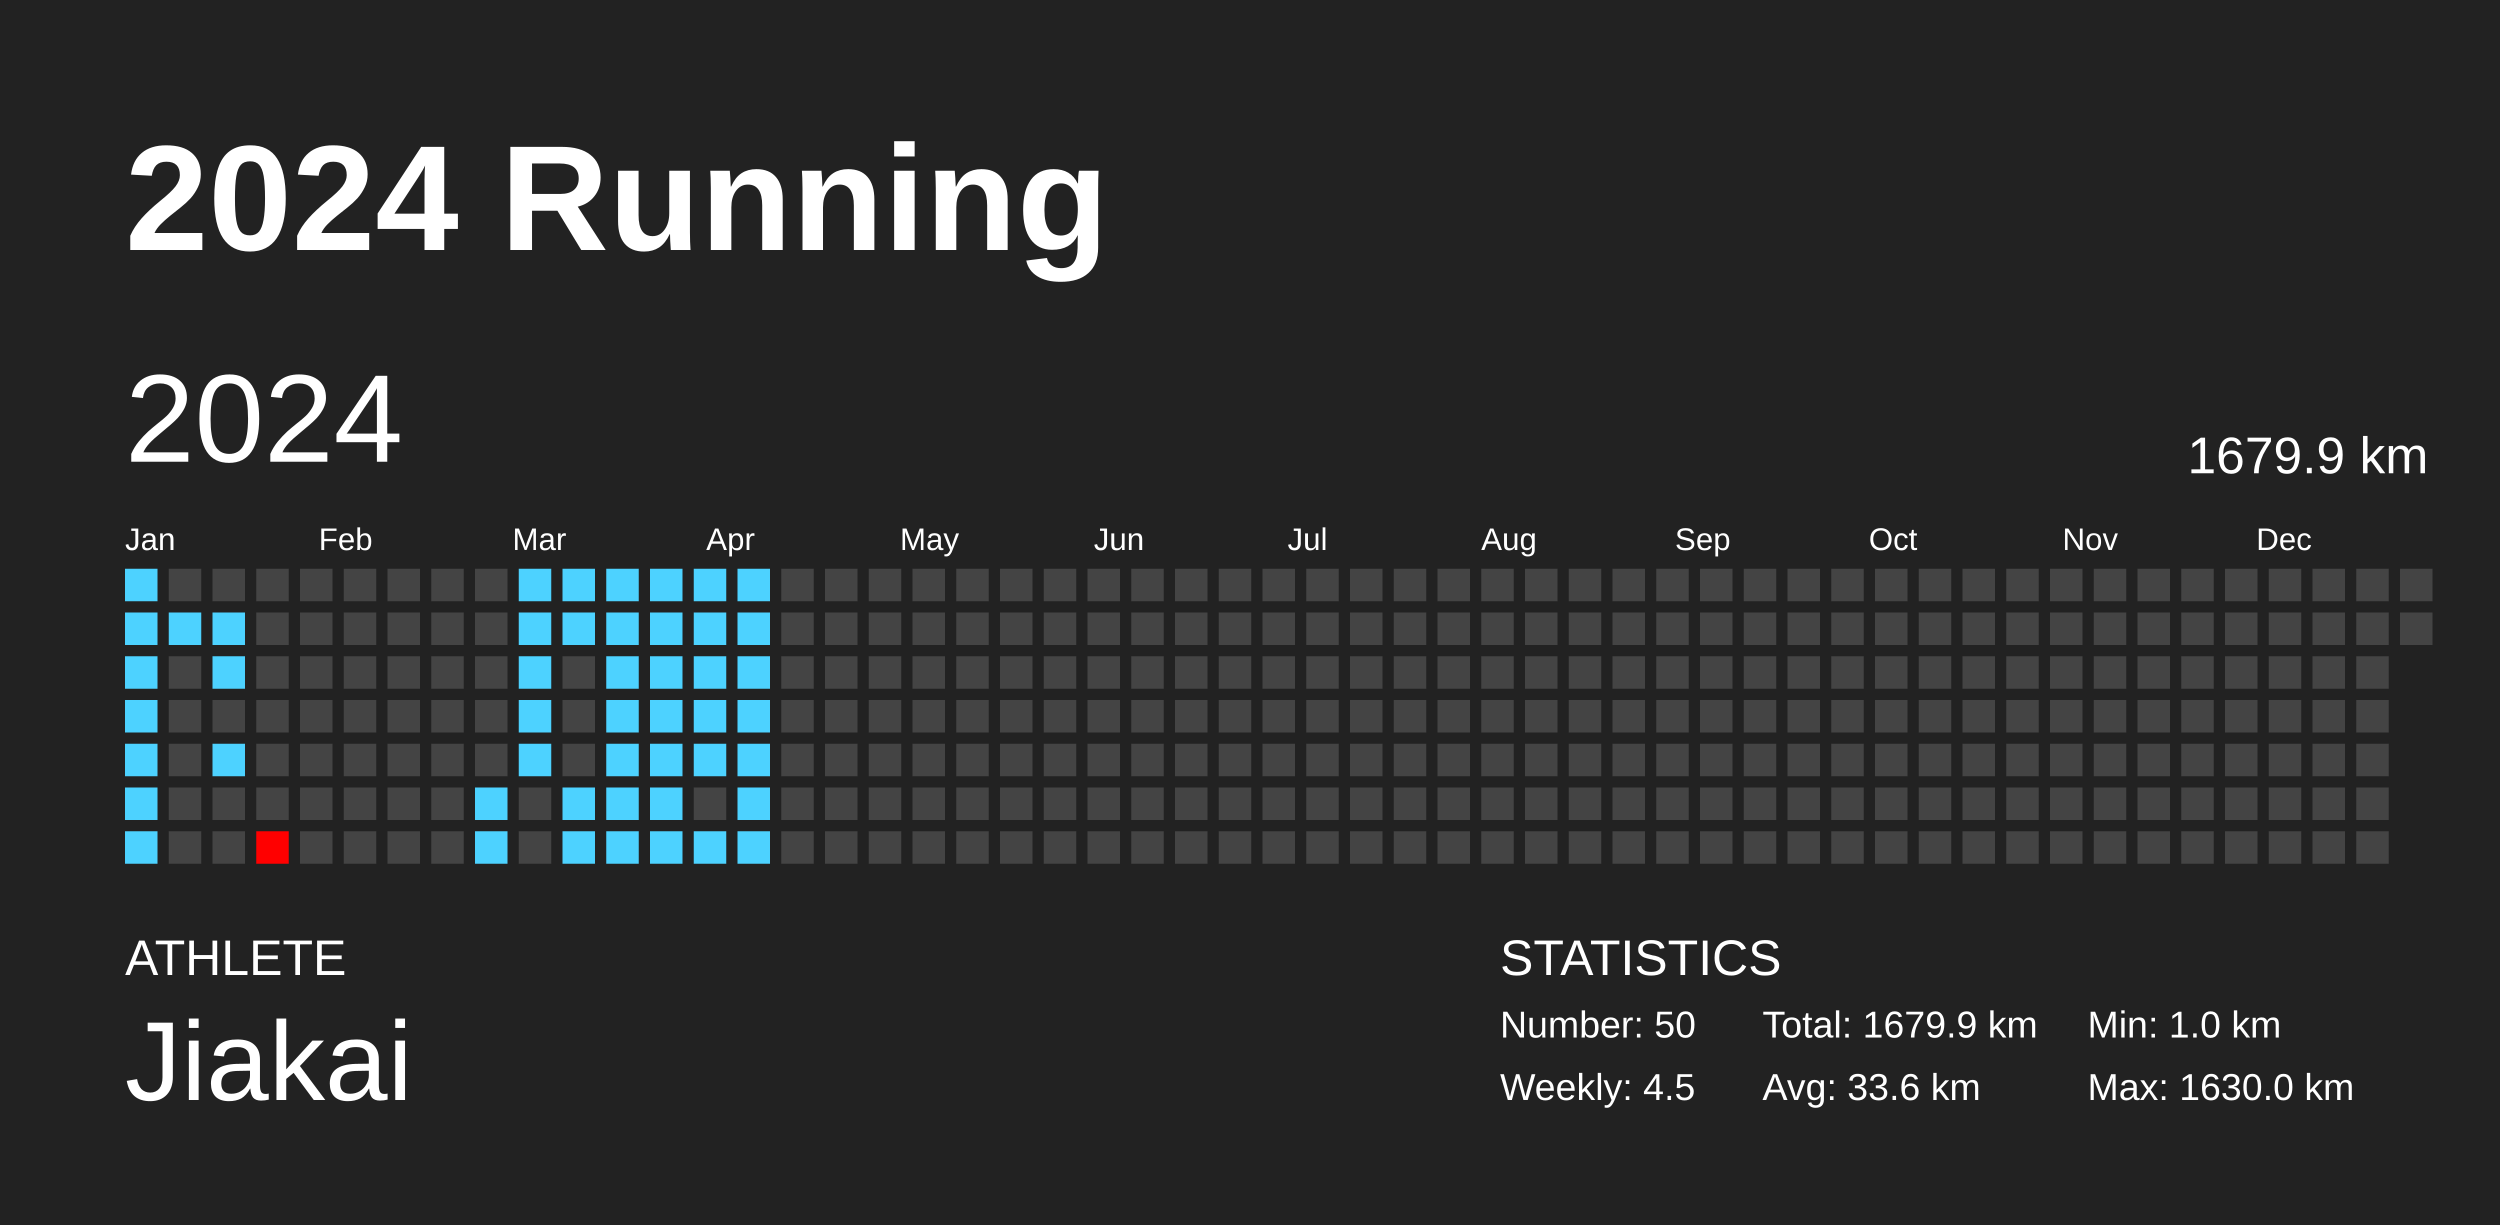
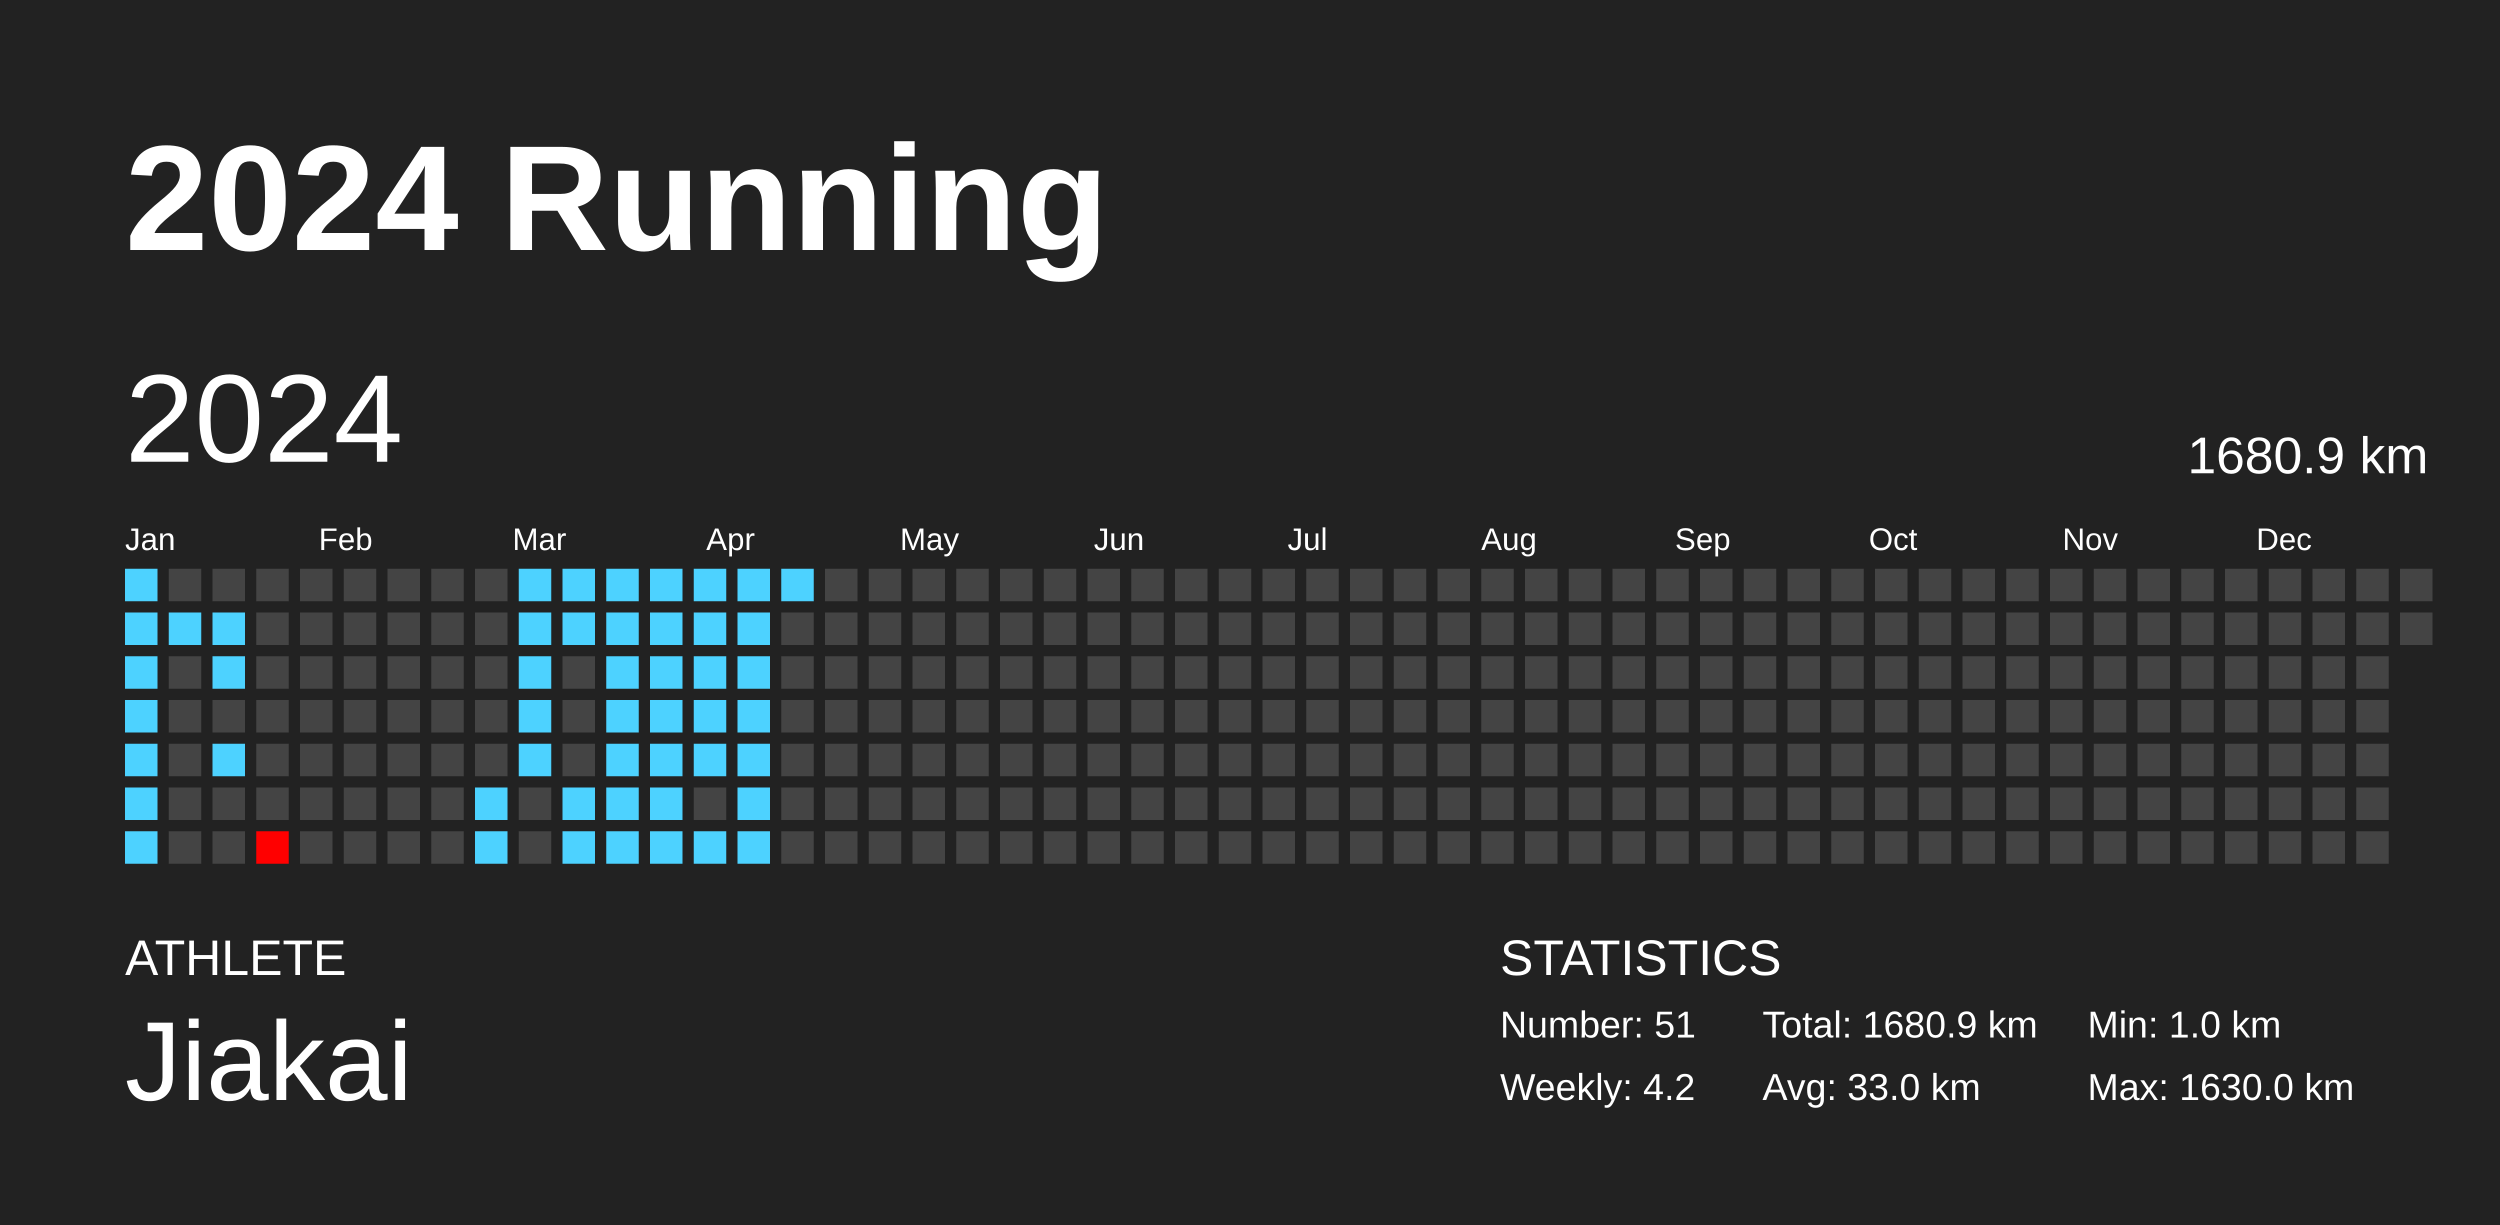
<svg xmlns="http://www.w3.org/2000/svg" baseProfile="full" height="98mm" version="1.1" viewBox="0,0,200,98" width="200mm">
  <defs />
  <rect fill="#222222" height="98" width="200" x="0" y="0" />
  <text fill="#FFFFFF" style="font-size:12px; font-family:Arial; font-weight:bold;" x="10" y="20">2024 Running</text>
  <text fill="#FFFFFF" style="font-size:4px; font-family:Arial" x="10" y="78">ATHLETE</text>
  <text fill="#FFFFFF" style="font-size:9px; font-family:Arial" x="10" y="88">Jiakai</text>
  <text fill="#FFFFFF" style="font-size:4px; font-family:Arial" x="120" y="78">STATISTICS</text>
-   <text fill="#FFFFFF" style="font-size:3px; font-family:Arial" x="120" y="83">Number: 50</text>
-   <text fill="#FFFFFF" style="font-size:3px; font-family:Arial" x="120" y="88">Weekly: 4.5</text>
-   <text fill="#FFFFFF" style="font-size:3px; font-family:Arial" x="141" y="83">Total: 1679.9 km</text>
-   <text fill="#FFFFFF" style="font-size:3px; font-family:Arial" x="141" y="88">Avg: 33.6 km</text>
+   <text fill="#FFFFFF" style="font-size:3px; font-family:Arial" x="120" y="83">Number: 51</text>
+   <text fill="#FFFFFF" style="font-size:3px; font-family:Arial" x="120" y="88">Weekly: 4.2</text>
+   <text fill="#FFFFFF" style="font-size:3px; font-family:Arial" x="141" y="83">Total: 1680.9 km</text>
+   <text fill="#FFFFFF" style="font-size:3px; font-family:Arial" x="141" y="88">Avg: 33.0 km</text>
  <text fill="#FFFFFF" style="font-size:3px; font-family:Arial" x="167" y="83">Min: 1.0 km</text>
  <text fill="#FFFFFF" style="font-size:3px; font-family:Arial" x="167" y="88">Max: 1630.0 km</text>
  <text dominant-baseline="hanging" fill="#FFFFFF" style="font-size:10.0px; font-family:Arial;" x="10" y="30">2024</text>
-   <text dominant-baseline="hanging" fill="#FFFFFF" style="font-size:4.125px; font-family:Arial;" x="175" y="35">1679.9 km</text>
+   <text dominant-baseline="hanging" fill="#FFFFFF" style="font-size:4.125px; font-family:Arial;" x="175" y="35">1680.9 km</text>
  <text fill="#FFFFFF" style="font-size:2.5px; font-family:Arial" x="10.0" y="44">Jan</text>
  <text fill="#FFFFFF" style="font-size:2.5px; font-family:Arial" x="25.5" y="44">Feb</text>
  <text fill="#FFFFFF" style="font-size:2.5px; font-family:Arial" x="41.0" y="44">Mar</text>
  <text fill="#FFFFFF" style="font-size:2.5px; font-family:Arial" x="56.5" y="44">Apr</text>
  <text fill="#FFFFFF" style="font-size:2.5px; font-family:Arial" x="72.0" y="44">May</text>
  <text fill="#FFFFFF" style="font-size:2.5px; font-family:Arial" x="87.5" y="44">Jun</text>
  <text fill="#FFFFFF" style="font-size:2.5px; font-family:Arial" x="103.0" y="44">Jul</text>
  <text fill="#FFFFFF" style="font-size:2.5px; font-family:Arial" x="118.5" y="44">Aug</text>
  <text fill="#FFFFFF" style="font-size:2.5px; font-family:Arial" x="134.0" y="44">Sep</text>
  <text fill="#FFFFFF" style="font-size:2.5px; font-family:Arial" x="149.5" y="44">Oct</text>
  <text fill="#FFFFFF" style="font-size:2.5px; font-family:Arial" x="165.0" y="44">Nov</text>
  <text fill="#FFFFFF" style="font-size:2.5px; font-family:Arial" x="180.5" y="44">Dec</text>
  <rect fill="#4dd2ff" height="2.6" width="2.6" x="10.0" y="45.5" />
  <rect fill="#4dd2ff" height="2.6" width="2.6" x="10.0" y="49.0" />
  <rect fill="#4dd2ff" height="2.6" width="2.6" x="10.0" y="52.5" />
  <rect fill="#4dd2ff" height="2.6" width="2.6" x="10.0" y="56.0" />
  <rect fill="#4dd2ff" height="2.6" width="2.6" x="10.0" y="59.5" />
  <rect fill="#4dd2ff" height="2.6" width="2.6" x="10.0" y="63.0" />
  <rect fill="#4dd2ff" height="2.6" width="2.6" x="10.0" y="66.5" />
  <rect fill="#444444" height="2.6" width="2.6" x="13.5" y="45.5" />
  <rect fill="#4dd2ff" height="2.6" width="2.6" x="13.5" y="49.0" />
  <rect fill="#444444" height="2.6" width="2.6" x="13.5" y="52.5" />
  <rect fill="#444444" height="2.6" width="2.6" x="13.5" y="56.0" />
  <rect fill="#444444" height="2.6" width="2.6" x="13.5" y="59.5" />
  <rect fill="#444444" height="2.6" width="2.6" x="13.5" y="63.0" />
  <rect fill="#444444" height="2.6" width="2.6" x="13.5" y="66.5" />
  <rect fill="#444444" height="2.6" width="2.6" x="17.0" y="45.5" />
  <rect fill="#4dd2ff" height="2.6" width="2.6" x="17.0" y="49.0" />
  <rect fill="#4dd2ff" height="2.6" width="2.6" x="17.0" y="52.5" />
  <rect fill="#444444" height="2.6" width="2.6" x="17.0" y="56.0" />
  <rect fill="#4dd2ff" height="2.6" width="2.6" x="17.0" y="59.5" />
  <rect fill="#444444" height="2.6" width="2.6" x="17.0" y="63.0" />
  <rect fill="#444444" height="2.6" width="2.6" x="17.0" y="66.5" />
  <rect fill="#444444" height="2.6" width="2.6" x="20.5" y="45.5" />
  <rect fill="#444444" height="2.6" width="2.6" x="20.5" y="49.0" />
  <rect fill="#444444" height="2.6" width="2.6" x="20.5" y="52.5" />
  <rect fill="#444444" height="2.6" width="2.6" x="20.5" y="56.0" />
  <rect fill="#444444" height="2.6" width="2.6" x="20.5" y="59.5" />
  <rect fill="#444444" height="2.6" width="2.6" x="20.5" y="63.0" />
  <rect fill="red" height="2.6" width="2.6" x="20.5" y="66.5" />
  <rect fill="#444444" height="2.6" width="2.6" x="24.0" y="45.5" />
  <rect fill="#444444" height="2.6" width="2.6" x="24.0" y="49.0" />
  <rect fill="#444444" height="2.6" width="2.6" x="24.0" y="52.5" />
  <rect fill="#444444" height="2.6" width="2.6" x="24.0" y="56.0" />
  <rect fill="#444444" height="2.6" width="2.6" x="24.0" y="59.5" />
  <rect fill="#444444" height="2.6" width="2.6" x="24.0" y="63.0" />
  <rect fill="#444444" height="2.6" width="2.6" x="24.0" y="66.5" />
  <rect fill="#444444" height="2.6" width="2.6" x="27.5" y="45.5" />
  <rect fill="#444444" height="2.6" width="2.6" x="27.5" y="49.0" />
  <rect fill="#444444" height="2.6" width="2.6" x="27.5" y="52.5" />
  <rect fill="#444444" height="2.6" width="2.6" x="27.5" y="56.0" />
  <rect fill="#444444" height="2.6" width="2.6" x="27.5" y="59.5" />
  <rect fill="#444444" height="2.6" width="2.6" x="27.5" y="63.0" />
  <rect fill="#444444" height="2.6" width="2.6" x="27.5" y="66.5" />
  <rect fill="#444444" height="2.6" width="2.6" x="31.0" y="45.5" />
  <rect fill="#444444" height="2.6" width="2.6" x="31.0" y="49.0" />
  <rect fill="#444444" height="2.6" width="2.6" x="31.0" y="52.5" />
  <rect fill="#444444" height="2.6" width="2.6" x="31.0" y="56.0" />
  <rect fill="#444444" height="2.6" width="2.6" x="31.0" y="59.5" />
  <rect fill="#444444" height="2.6" width="2.6" x="31.0" y="63.0" />
  <rect fill="#444444" height="2.6" width="2.6" x="31.0" y="66.5" />
  <rect fill="#444444" height="2.6" width="2.6" x="34.5" y="45.5" />
  <rect fill="#444444" height="2.6" width="2.6" x="34.5" y="49.0" />
  <rect fill="#444444" height="2.6" width="2.6" x="34.5" y="52.5" />
  <rect fill="#444444" height="2.6" width="2.6" x="34.5" y="56.0" />
  <rect fill="#444444" height="2.6" width="2.6" x="34.5" y="59.5" />
  <rect fill="#444444" height="2.6" width="2.6" x="34.5" y="63.0" />
  <rect fill="#444444" height="2.6" width="2.6" x="34.5" y="66.5" />
  <rect fill="#444444" height="2.6" width="2.6" x="38.0" y="45.5" />
  <rect fill="#444444" height="2.6" width="2.6" x="38.0" y="49.0" />
  <rect fill="#444444" height="2.6" width="2.6" x="38.0" y="52.5" />
  <rect fill="#444444" height="2.6" width="2.6" x="38.0" y="56.0" />
  <rect fill="#444444" height="2.6" width="2.6" x="38.0" y="59.5" />
  <rect fill="#4dd2ff" height="2.6" width="2.6" x="38.0" y="63.0" />
  <rect fill="#4dd2ff" height="2.6" width="2.6" x="38.0" y="66.5" />
  <rect fill="#4dd2ff" height="2.6" width="2.6" x="41.5" y="45.5" />
  <rect fill="#4dd2ff" height="2.6" width="2.6" x="41.5" y="49.0" />
  <rect fill="#4dd2ff" height="2.6" width="2.6" x="41.5" y="52.5" />
  <rect fill="#4dd2ff" height="2.6" width="2.6" x="41.5" y="56.0" />
  <rect fill="#4dd2ff" height="2.6" width="2.6" x="41.5" y="59.5" />
  <rect fill="#444444" height="2.6" width="2.6" x="41.5" y="63.0" />
  <rect fill="#444444" height="2.6" width="2.6" x="41.5" y="66.5" />
  <rect fill="#4dd2ff" height="2.6" width="2.6" x="45.0" y="45.5" />
  <rect fill="#4dd2ff" height="2.6" width="2.6" x="45.0" y="49.0" />
  <rect fill="#444444" height="2.6" width="2.6" x="45.0" y="52.5" />
  <rect fill="#444444" height="2.6" width="2.6" x="45.0" y="56.0" />
  <rect fill="#444444" height="2.6" width="2.6" x="45.0" y="59.5" />
  <rect fill="#4dd2ff" height="2.6" width="2.6" x="45.0" y="63.0" />
  <rect fill="#4dd2ff" height="2.6" width="2.6" x="45.0" y="66.5" />
  <rect fill="#4dd2ff" height="2.6" width="2.6" x="48.5" y="45.5" />
  <rect fill="#4dd2ff" height="2.6" width="2.6" x="48.5" y="49.0" />
  <rect fill="#4dd2ff" height="2.6" width="2.6" x="48.5" y="52.5" />
  <rect fill="#4dd2ff" height="2.6" width="2.6" x="48.5" y="56.0" />
  <rect fill="#4dd2ff" height="2.6" width="2.6" x="48.5" y="59.5" />
  <rect fill="#4dd2ff" height="2.6" width="2.6" x="48.5" y="63.0" />
  <rect fill="#4dd2ff" height="2.6" width="2.6" x="48.5" y="66.5" />
  <rect fill="#4dd2ff" height="2.6" width="2.6" x="52.0" y="45.5" />
  <rect fill="#4dd2ff" height="2.6" width="2.6" x="52.0" y="49.0" />
  <rect fill="#4dd2ff" height="2.6" width="2.6" x="52.0" y="52.5" />
  <rect fill="#4dd2ff" height="2.6" width="2.6" x="52.0" y="56.0" />
  <rect fill="#4dd2ff" height="2.6" width="2.6" x="52.0" y="59.5" />
  <rect fill="#4dd2ff" height="2.6" width="2.6" x="52.0" y="63.0" />
  <rect fill="#4dd2ff" height="2.6" width="2.6" x="52.0" y="66.5" />
  <rect fill="#4dd2ff" height="2.6" width="2.6" x="55.5" y="45.5" />
  <rect fill="#4dd2ff" height="2.6" width="2.6" x="55.5" y="49.0" />
  <rect fill="#4dd2ff" height="2.6" width="2.6" x="55.5" y="52.5" />
  <rect fill="#4dd2ff" height="2.6" width="2.6" x="55.5" y="56.0" />
  <rect fill="#4dd2ff" height="2.6" width="2.6" x="55.5" y="59.5" />
  <rect fill="#444444" height="2.6" width="2.6" x="55.5" y="63.0" />
  <rect fill="#4dd2ff" height="2.6" width="2.6" x="55.5" y="66.5" />
  <rect fill="#4dd2ff" height="2.6" width="2.6" x="59.0" y="45.5" />
  <rect fill="#4dd2ff" height="2.6" width="2.6" x="59.0" y="49.0" />
  <rect fill="#4dd2ff" height="2.6" width="2.6" x="59.0" y="52.5" />
  <rect fill="#4dd2ff" height="2.6" width="2.6" x="59.0" y="56.0" />
  <rect fill="#4dd2ff" height="2.6" width="2.6" x="59.0" y="59.5" />
  <rect fill="#4dd2ff" height="2.6" width="2.6" x="59.0" y="63.0" />
  <rect fill="#4dd2ff" height="2.6" width="2.6" x="59.0" y="66.5" />
-   <rect fill="#444444" height="2.6" width="2.6" x="62.5" y="45.5" />
+   <rect fill="#4dd2ff" height="2.6" width="2.6" x="62.5" y="45.5" />
  <rect fill="#444444" height="2.6" width="2.6" x="62.5" y="49.0" />
  <rect fill="#444444" height="2.6" width="2.6" x="62.5" y="52.5" />
  <rect fill="#444444" height="2.6" width="2.6" x="62.5" y="56.0" />
  <rect fill="#444444" height="2.6" width="2.6" x="62.5" y="59.5" />
  <rect fill="#444444" height="2.6" width="2.6" x="62.5" y="63.0" />
  <rect fill="#444444" height="2.6" width="2.6" x="62.5" y="66.5" />
  <rect fill="#444444" height="2.6" width="2.6" x="66.0" y="45.5" />
  <rect fill="#444444" height="2.6" width="2.6" x="66.0" y="49.0" />
  <rect fill="#444444" height="2.6" width="2.6" x="66.0" y="52.5" />
  <rect fill="#444444" height="2.6" width="2.6" x="66.0" y="56.0" />
  <rect fill="#444444" height="2.6" width="2.6" x="66.0" y="59.5" />
  <rect fill="#444444" height="2.6" width="2.6" x="66.0" y="63.0" />
  <rect fill="#444444" height="2.6" width="2.6" x="66.0" y="66.5" />
  <rect fill="#444444" height="2.6" width="2.6" x="69.5" y="45.5" />
  <rect fill="#444444" height="2.6" width="2.6" x="69.5" y="49.0" />
  <rect fill="#444444" height="2.6" width="2.6" x="69.5" y="52.5" />
  <rect fill="#444444" height="2.6" width="2.6" x="69.5" y="56.0" />
  <rect fill="#444444" height="2.6" width="2.6" x="69.5" y="59.5" />
  <rect fill="#444444" height="2.6" width="2.6" x="69.5" y="63.0" />
  <rect fill="#444444" height="2.6" width="2.6" x="69.5" y="66.5" />
  <rect fill="#444444" height="2.6" width="2.6" x="73.0" y="45.5" />
  <rect fill="#444444" height="2.6" width="2.6" x="73.0" y="49.0" />
  <rect fill="#444444" height="2.6" width="2.6" x="73.0" y="52.5" />
  <rect fill="#444444" height="2.6" width="2.6" x="73.0" y="56.0" />
  <rect fill="#444444" height="2.6" width="2.6" x="73.0" y="59.5" />
  <rect fill="#444444" height="2.6" width="2.6" x="73.0" y="63.0" />
  <rect fill="#444444" height="2.6" width="2.6" x="73.0" y="66.5" />
  <rect fill="#444444" height="2.6" width="2.6" x="76.5" y="45.5" />
  <rect fill="#444444" height="2.6" width="2.6" x="76.5" y="49.0" />
  <rect fill="#444444" height="2.6" width="2.6" x="76.5" y="52.5" />
  <rect fill="#444444" height="2.6" width="2.6" x="76.5" y="56.0" />
  <rect fill="#444444" height="2.6" width="2.6" x="76.5" y="59.5" />
  <rect fill="#444444" height="2.6" width="2.6" x="76.5" y="63.0" />
  <rect fill="#444444" height="2.6" width="2.6" x="76.5" y="66.5" />
  <rect fill="#444444" height="2.6" width="2.6" x="80.0" y="45.5" />
  <rect fill="#444444" height="2.6" width="2.6" x="80.0" y="49.0" />
  <rect fill="#444444" height="2.6" width="2.6" x="80.0" y="52.5" />
  <rect fill="#444444" height="2.6" width="2.6" x="80.0" y="56.0" />
  <rect fill="#444444" height="2.6" width="2.6" x="80.0" y="59.5" />
  <rect fill="#444444" height="2.6" width="2.6" x="80.0" y="63.0" />
  <rect fill="#444444" height="2.6" width="2.6" x="80.0" y="66.5" />
  <rect fill="#444444" height="2.6" width="2.6" x="83.5" y="45.5" />
  <rect fill="#444444" height="2.6" width="2.6" x="83.5" y="49.0" />
  <rect fill="#444444" height="2.6" width="2.6" x="83.5" y="52.5" />
  <rect fill="#444444" height="2.6" width="2.6" x="83.5" y="56.0" />
  <rect fill="#444444" height="2.6" width="2.6" x="83.5" y="59.5" />
  <rect fill="#444444" height="2.6" width="2.6" x="83.5" y="63.0" />
  <rect fill="#444444" height="2.6" width="2.6" x="83.5" y="66.5" />
  <rect fill="#444444" height="2.6" width="2.6" x="87.0" y="45.5" />
  <rect fill="#444444" height="2.6" width="2.6" x="87.0" y="49.0" />
  <rect fill="#444444" height="2.6" width="2.6" x="87.0" y="52.5" />
  <rect fill="#444444" height="2.6" width="2.6" x="87.0" y="56.0" />
  <rect fill="#444444" height="2.6" width="2.6" x="87.0" y="59.5" />
  <rect fill="#444444" height="2.6" width="2.6" x="87.0" y="63.0" />
  <rect fill="#444444" height="2.6" width="2.6" x="87.0" y="66.5" />
  <rect fill="#444444" height="2.6" width="2.6" x="90.5" y="45.5" />
  <rect fill="#444444" height="2.6" width="2.6" x="90.5" y="49.0" />
  <rect fill="#444444" height="2.6" width="2.6" x="90.5" y="52.5" />
  <rect fill="#444444" height="2.6" width="2.6" x="90.5" y="56.0" />
  <rect fill="#444444" height="2.6" width="2.6" x="90.5" y="59.5" />
  <rect fill="#444444" height="2.6" width="2.6" x="90.5" y="63.0" />
  <rect fill="#444444" height="2.6" width="2.6" x="90.5" y="66.5" />
  <rect fill="#444444" height="2.6" width="2.6" x="94.0" y="45.5" />
  <rect fill="#444444" height="2.6" width="2.6" x="94.0" y="49.0" />
  <rect fill="#444444" height="2.6" width="2.6" x="94.0" y="52.5" />
  <rect fill="#444444" height="2.6" width="2.6" x="94.0" y="56.0" />
  <rect fill="#444444" height="2.6" width="2.6" x="94.0" y="59.5" />
  <rect fill="#444444" height="2.6" width="2.6" x="94.0" y="63.0" />
  <rect fill="#444444" height="2.6" width="2.6" x="94.0" y="66.5" />
  <rect fill="#444444" height="2.6" width="2.6" x="97.5" y="45.5" />
  <rect fill="#444444" height="2.6" width="2.6" x="97.5" y="49.0" />
  <rect fill="#444444" height="2.6" width="2.6" x="97.5" y="52.5" />
  <rect fill="#444444" height="2.6" width="2.6" x="97.5" y="56.0" />
  <rect fill="#444444" height="2.6" width="2.6" x="97.5" y="59.5" />
  <rect fill="#444444" height="2.6" width="2.6" x="97.5" y="63.0" />
  <rect fill="#444444" height="2.6" width="2.6" x="97.5" y="66.5" />
  <rect fill="#444444" height="2.6" width="2.6" x="101.0" y="45.5" />
  <rect fill="#444444" height="2.6" width="2.6" x="101.0" y="49.0" />
  <rect fill="#444444" height="2.6" width="2.6" x="101.0" y="52.5" />
  <rect fill="#444444" height="2.6" width="2.6" x="101.0" y="56.0" />
  <rect fill="#444444" height="2.6" width="2.6" x="101.0" y="59.5" />
  <rect fill="#444444" height="2.6" width="2.6" x="101.0" y="63.0" />
  <rect fill="#444444" height="2.6" width="2.6" x="101.0" y="66.5" />
  <rect fill="#444444" height="2.6" width="2.6" x="104.5" y="45.5" />
  <rect fill="#444444" height="2.6" width="2.6" x="104.5" y="49.0" />
  <rect fill="#444444" height="2.6" width="2.6" x="104.5" y="52.5" />
  <rect fill="#444444" height="2.6" width="2.6" x="104.5" y="56.0" />
  <rect fill="#444444" height="2.6" width="2.6" x="104.5" y="59.5" />
  <rect fill="#444444" height="2.6" width="2.6" x="104.5" y="63.0" />
  <rect fill="#444444" height="2.6" width="2.6" x="104.5" y="66.5" />
  <rect fill="#444444" height="2.6" width="2.6" x="108.0" y="45.5" />
  <rect fill="#444444" height="2.6" width="2.6" x="108.0" y="49.0" />
  <rect fill="#444444" height="2.6" width="2.6" x="108.0" y="52.5" />
  <rect fill="#444444" height="2.6" width="2.6" x="108.0" y="56.0" />
  <rect fill="#444444" height="2.6" width="2.6" x="108.0" y="59.5" />
  <rect fill="#444444" height="2.6" width="2.6" x="108.0" y="63.0" />
  <rect fill="#444444" height="2.6" width="2.6" x="108.0" y="66.5" />
  <rect fill="#444444" height="2.6" width="2.6" x="111.5" y="45.5" />
  <rect fill="#444444" height="2.6" width="2.6" x="111.5" y="49.0" />
  <rect fill="#444444" height="2.6" width="2.6" x="111.5" y="52.5" />
  <rect fill="#444444" height="2.6" width="2.6" x="111.5" y="56.0" />
  <rect fill="#444444" height="2.6" width="2.6" x="111.5" y="59.5" />
  <rect fill="#444444" height="2.6" width="2.6" x="111.5" y="63.0" />
  <rect fill="#444444" height="2.6" width="2.6" x="111.5" y="66.5" />
  <rect fill="#444444" height="2.6" width="2.6" x="115.0" y="45.5" />
  <rect fill="#444444" height="2.6" width="2.6" x="115.0" y="49.0" />
  <rect fill="#444444" height="2.6" width="2.6" x="115.0" y="52.5" />
  <rect fill="#444444" height="2.6" width="2.6" x="115.0" y="56.0" />
  <rect fill="#444444" height="2.6" width="2.6" x="115.0" y="59.5" />
  <rect fill="#444444" height="2.6" width="2.6" x="115.0" y="63.0" />
  <rect fill="#444444" height="2.6" width="2.6" x="115.0" y="66.5" />
  <rect fill="#444444" height="2.6" width="2.6" x="118.5" y="45.5" />
  <rect fill="#444444" height="2.6" width="2.6" x="118.5" y="49.0" />
  <rect fill="#444444" height="2.6" width="2.6" x="118.5" y="52.5" />
  <rect fill="#444444" height="2.6" width="2.6" x="118.5" y="56.0" />
  <rect fill="#444444" height="2.6" width="2.6" x="118.5" y="59.5" />
  <rect fill="#444444" height="2.6" width="2.6" x="118.5" y="63.0" />
  <rect fill="#444444" height="2.6" width="2.6" x="118.5" y="66.5" />
  <rect fill="#444444" height="2.6" width="2.6" x="122.0" y="45.5" />
  <rect fill="#444444" height="2.6" width="2.6" x="122.0" y="49.0" />
  <rect fill="#444444" height="2.6" width="2.6" x="122.0" y="52.5" />
  <rect fill="#444444" height="2.6" width="2.6" x="122.0" y="56.0" />
  <rect fill="#444444" height="2.6" width="2.6" x="122.0" y="59.5" />
  <rect fill="#444444" height="2.6" width="2.6" x="122.0" y="63.0" />
  <rect fill="#444444" height="2.6" width="2.6" x="122.0" y="66.5" />
  <rect fill="#444444" height="2.6" width="2.6" x="125.5" y="45.5" />
  <rect fill="#444444" height="2.6" width="2.6" x="125.5" y="49.0" />
  <rect fill="#444444" height="2.6" width="2.6" x="125.5" y="52.5" />
  <rect fill="#444444" height="2.6" width="2.6" x="125.5" y="56.0" />
  <rect fill="#444444" height="2.6" width="2.6" x="125.5" y="59.5" />
  <rect fill="#444444" height="2.6" width="2.6" x="125.5" y="63.0" />
  <rect fill="#444444" height="2.6" width="2.6" x="125.5" y="66.5" />
  <rect fill="#444444" height="2.6" width="2.6" x="129.0" y="45.5" />
  <rect fill="#444444" height="2.6" width="2.6" x="129.0" y="49.0" />
  <rect fill="#444444" height="2.6" width="2.6" x="129.0" y="52.5" />
  <rect fill="#444444" height="2.6" width="2.6" x="129.0" y="56.0" />
  <rect fill="#444444" height="2.6" width="2.6" x="129.0" y="59.5" />
  <rect fill="#444444" height="2.6" width="2.6" x="129.0" y="63.0" />
  <rect fill="#444444" height="2.6" width="2.6" x="129.0" y="66.5" />
  <rect fill="#444444" height="2.6" width="2.6" x="132.5" y="45.5" />
  <rect fill="#444444" height="2.6" width="2.6" x="132.5" y="49.0" />
  <rect fill="#444444" height="2.6" width="2.6" x="132.5" y="52.5" />
  <rect fill="#444444" height="2.6" width="2.6" x="132.5" y="56.0" />
  <rect fill="#444444" height="2.6" width="2.6" x="132.5" y="59.5" />
  <rect fill="#444444" height="2.6" width="2.6" x="132.5" y="63.0" />
  <rect fill="#444444" height="2.6" width="2.6" x="132.5" y="66.5" />
  <rect fill="#444444" height="2.6" width="2.6" x="136.0" y="45.5" />
  <rect fill="#444444" height="2.6" width="2.6" x="136.0" y="49.0" />
  <rect fill="#444444" height="2.6" width="2.6" x="136.0" y="52.5" />
  <rect fill="#444444" height="2.6" width="2.6" x="136.0" y="56.0" />
  <rect fill="#444444" height="2.6" width="2.6" x="136.0" y="59.5" />
  <rect fill="#444444" height="2.6" width="2.6" x="136.0" y="63.0" />
  <rect fill="#444444" height="2.6" width="2.6" x="136.0" y="66.5" />
  <rect fill="#444444" height="2.6" width="2.6" x="139.5" y="45.5" />
  <rect fill="#444444" height="2.6" width="2.6" x="139.5" y="49.0" />
  <rect fill="#444444" height="2.6" width="2.6" x="139.5" y="52.5" />
  <rect fill="#444444" height="2.6" width="2.6" x="139.5" y="56.0" />
  <rect fill="#444444" height="2.6" width="2.6" x="139.5" y="59.5" />
  <rect fill="#444444" height="2.6" width="2.6" x="139.5" y="63.0" />
  <rect fill="#444444" height="2.6" width="2.6" x="139.5" y="66.5" />
  <rect fill="#444444" height="2.6" width="2.6" x="143.0" y="45.5" />
  <rect fill="#444444" height="2.6" width="2.6" x="143.0" y="49.0" />
  <rect fill="#444444" height="2.6" width="2.6" x="143.0" y="52.5" />
  <rect fill="#444444" height="2.6" width="2.6" x="143.0" y="56.0" />
  <rect fill="#444444" height="2.6" width="2.6" x="143.0" y="59.5" />
  <rect fill="#444444" height="2.6" width="2.6" x="143.0" y="63.0" />
  <rect fill="#444444" height="2.6" width="2.6" x="143.0" y="66.5" />
  <rect fill="#444444" height="2.6" width="2.6" x="146.5" y="45.5" />
  <rect fill="#444444" height="2.6" width="2.6" x="146.5" y="49.0" />
  <rect fill="#444444" height="2.6" width="2.6" x="146.5" y="52.5" />
  <rect fill="#444444" height="2.6" width="2.6" x="146.5" y="56.0" />
  <rect fill="#444444" height="2.6" width="2.6" x="146.5" y="59.5" />
  <rect fill="#444444" height="2.6" width="2.6" x="146.5" y="63.0" />
  <rect fill="#444444" height="2.6" width="2.6" x="146.5" y="66.5" />
  <rect fill="#444444" height="2.6" width="2.6" x="150.0" y="45.5" />
  <rect fill="#444444" height="2.6" width="2.6" x="150.0" y="49.0" />
  <rect fill="#444444" height="2.6" width="2.6" x="150.0" y="52.5" />
  <rect fill="#444444" height="2.6" width="2.6" x="150.0" y="56.0" />
  <rect fill="#444444" height="2.6" width="2.6" x="150.0" y="59.5" />
  <rect fill="#444444" height="2.6" width="2.6" x="150.0" y="63.0" />
  <rect fill="#444444" height="2.6" width="2.6" x="150.0" y="66.5" />
  <rect fill="#444444" height="2.6" width="2.6" x="153.5" y="45.5" />
  <rect fill="#444444" height="2.6" width="2.6" x="153.5" y="49.0" />
  <rect fill="#444444" height="2.6" width="2.6" x="153.5" y="52.5" />
  <rect fill="#444444" height="2.6" width="2.6" x="153.5" y="56.0" />
  <rect fill="#444444" height="2.6" width="2.6" x="153.5" y="59.5" />
  <rect fill="#444444" height="2.6" width="2.6" x="153.5" y="63.0" />
  <rect fill="#444444" height="2.6" width="2.6" x="153.5" y="66.5" />
  <rect fill="#444444" height="2.6" width="2.6" x="157.0" y="45.5" />
  <rect fill="#444444" height="2.6" width="2.6" x="157.0" y="49.0" />
  <rect fill="#444444" height="2.6" width="2.6" x="157.0" y="52.5" />
  <rect fill="#444444" height="2.6" width="2.6" x="157.0" y="56.0" />
  <rect fill="#444444" height="2.6" width="2.6" x="157.0" y="59.5" />
  <rect fill="#444444" height="2.6" width="2.6" x="157.0" y="63.0" />
  <rect fill="#444444" height="2.6" width="2.6" x="157.0" y="66.5" />
  <rect fill="#444444" height="2.6" width="2.6" x="160.5" y="45.5" />
  <rect fill="#444444" height="2.6" width="2.6" x="160.5" y="49.0" />
  <rect fill="#444444" height="2.6" width="2.6" x="160.5" y="52.5" />
  <rect fill="#444444" height="2.6" width="2.6" x="160.5" y="56.0" />
  <rect fill="#444444" height="2.6" width="2.6" x="160.5" y="59.5" />
  <rect fill="#444444" height="2.6" width="2.6" x="160.5" y="63.0" />
  <rect fill="#444444" height="2.6" width="2.6" x="160.5" y="66.5" />
  <rect fill="#444444" height="2.6" width="2.6" x="164.0" y="45.5" />
  <rect fill="#444444" height="2.6" width="2.6" x="164.0" y="49.0" />
  <rect fill="#444444" height="2.6" width="2.6" x="164.0" y="52.5" />
  <rect fill="#444444" height="2.6" width="2.6" x="164.0" y="56.0" />
  <rect fill="#444444" height="2.6" width="2.6" x="164.0" y="59.5" />
  <rect fill="#444444" height="2.6" width="2.6" x="164.0" y="63.0" />
  <rect fill="#444444" height="2.6" width="2.6" x="164.0" y="66.5" />
  <rect fill="#444444" height="2.6" width="2.6" x="167.5" y="45.5" />
  <rect fill="#444444" height="2.6" width="2.6" x="167.5" y="49.0" />
  <rect fill="#444444" height="2.6" width="2.6" x="167.5" y="52.5" />
  <rect fill="#444444" height="2.6" width="2.6" x="167.5" y="56.0" />
  <rect fill="#444444" height="2.6" width="2.6" x="167.5" y="59.5" />
  <rect fill="#444444" height="2.6" width="2.6" x="167.5" y="63.0" />
  <rect fill="#444444" height="2.6" width="2.6" x="167.5" y="66.5" />
  <rect fill="#444444" height="2.6" width="2.6" x="171.0" y="45.5" />
  <rect fill="#444444" height="2.6" width="2.6" x="171.0" y="49.0" />
  <rect fill="#444444" height="2.6" width="2.6" x="171.0" y="52.5" />
  <rect fill="#444444" height="2.6" width="2.6" x="171.0" y="56.0" />
  <rect fill="#444444" height="2.6" width="2.6" x="171.0" y="59.5" />
  <rect fill="#444444" height="2.6" width="2.6" x="171.0" y="63.0" />
  <rect fill="#444444" height="2.6" width="2.6" x="171.0" y="66.5" />
  <rect fill="#444444" height="2.6" width="2.6" x="174.5" y="45.5" />
  <rect fill="#444444" height="2.6" width="2.6" x="174.5" y="49.0" />
  <rect fill="#444444" height="2.6" width="2.6" x="174.5" y="52.5" />
  <rect fill="#444444" height="2.6" width="2.6" x="174.5" y="56.0" />
  <rect fill="#444444" height="2.6" width="2.6" x="174.5" y="59.5" />
  <rect fill="#444444" height="2.6" width="2.6" x="174.5" y="63.0" />
  <rect fill="#444444" height="2.6" width="2.6" x="174.5" y="66.5" />
  <rect fill="#444444" height="2.6" width="2.6" x="178.0" y="45.5" />
  <rect fill="#444444" height="2.6" width="2.6" x="178.0" y="49.0" />
  <rect fill="#444444" height="2.6" width="2.6" x="178.0" y="52.5" />
  <rect fill="#444444" height="2.6" width="2.6" x="178.0" y="56.0" />
  <rect fill="#444444" height="2.6" width="2.6" x="178.0" y="59.5" />
  <rect fill="#444444" height="2.6" width="2.6" x="178.0" y="63.0" />
  <rect fill="#444444" height="2.6" width="2.6" x="178.0" y="66.5" />
  <rect fill="#444444" height="2.6" width="2.6" x="181.5" y="45.5" />
  <rect fill="#444444" height="2.6" width="2.6" x="181.5" y="49.0" />
  <rect fill="#444444" height="2.6" width="2.6" x="181.5" y="52.5" />
  <rect fill="#444444" height="2.6" width="2.6" x="181.5" y="56.0" />
  <rect fill="#444444" height="2.6" width="2.6" x="181.5" y="59.5" />
  <rect fill="#444444" height="2.6" width="2.6" x="181.5" y="63.0" />
  <rect fill="#444444" height="2.6" width="2.6" x="181.5" y="66.5" />
  <rect fill="#444444" height="2.6" width="2.6" x="185.0" y="45.5" />
  <rect fill="#444444" height="2.6" width="2.6" x="185.0" y="49.0" />
  <rect fill="#444444" height="2.6" width="2.6" x="185.0" y="52.5" />
  <rect fill="#444444" height="2.6" width="2.6" x="185.0" y="56.0" />
  <rect fill="#444444" height="2.6" width="2.6" x="185.0" y="59.5" />
  <rect fill="#444444" height="2.6" width="2.6" x="185.0" y="63.0" />
  <rect fill="#444444" height="2.6" width="2.6" x="185.0" y="66.5" />
  <rect fill="#444444" height="2.6" width="2.6" x="188.5" y="45.5" />
  <rect fill="#444444" height="2.6" width="2.6" x="188.5" y="49.0" />
  <rect fill="#444444" height="2.6" width="2.6" x="188.5" y="52.5" />
  <rect fill="#444444" height="2.6" width="2.6" x="188.5" y="56.0" />
  <rect fill="#444444" height="2.6" width="2.6" x="188.5" y="59.5" />
  <rect fill="#444444" height="2.6" width="2.6" x="188.5" y="63.0" />
  <rect fill="#444444" height="2.6" width="2.6" x="188.5" y="66.5" />
  <rect fill="#444444" height="2.6" width="2.6" x="192.0" y="45.5" />
  <rect fill="#444444" height="2.6" width="2.6" x="192.0" y="49.0" />
</svg>
